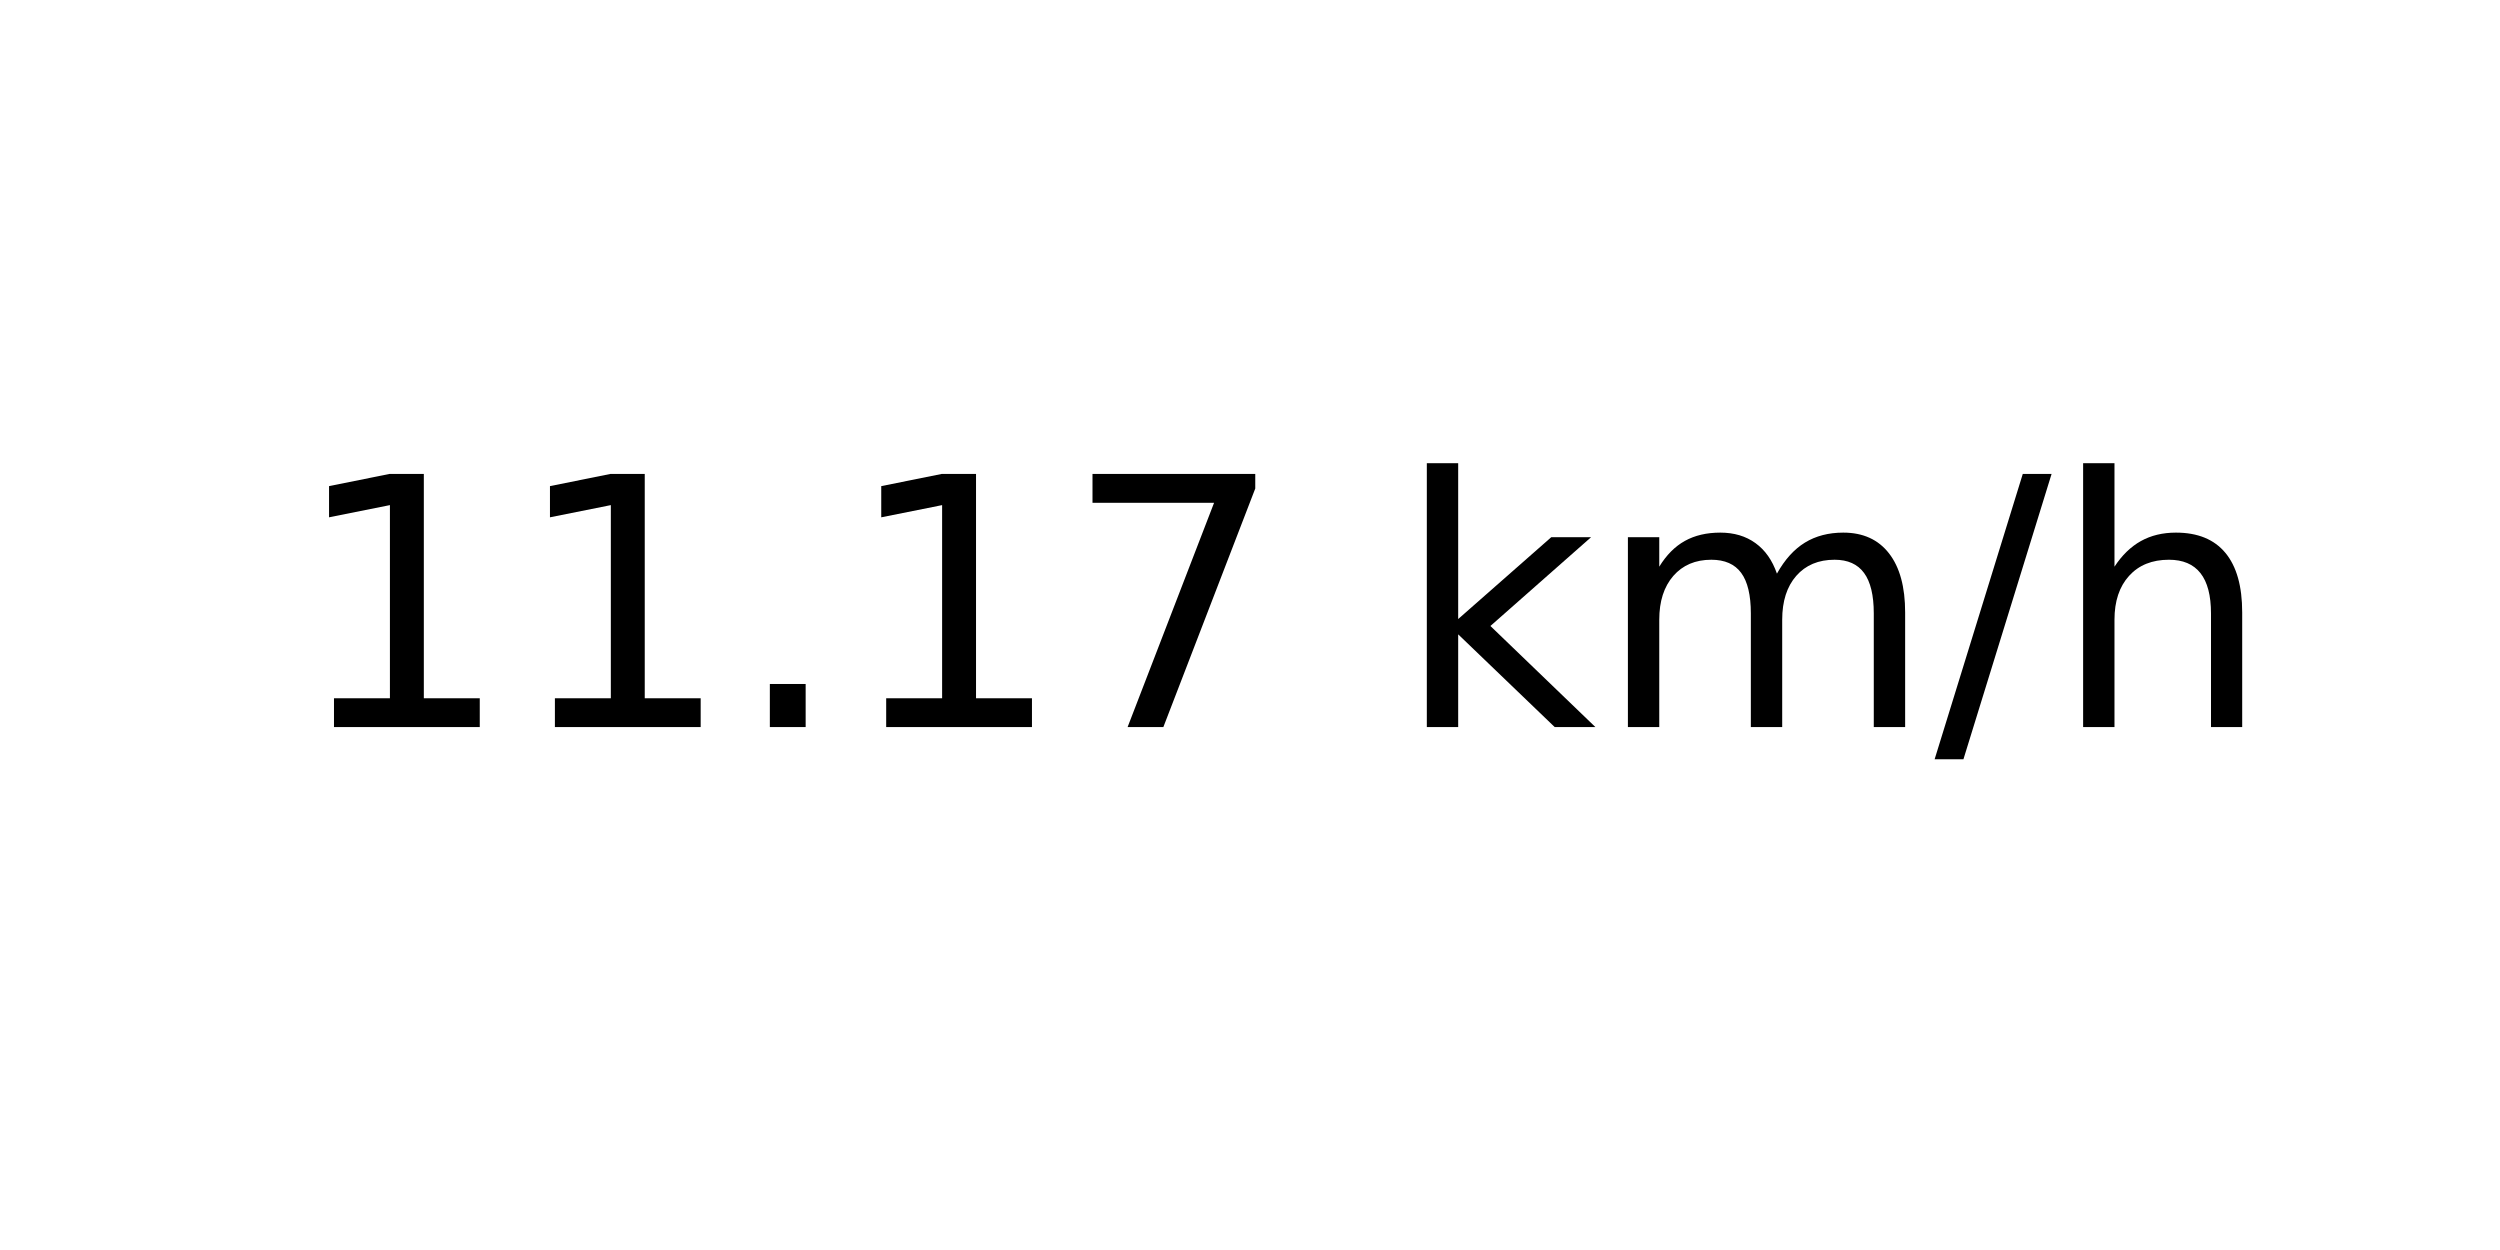
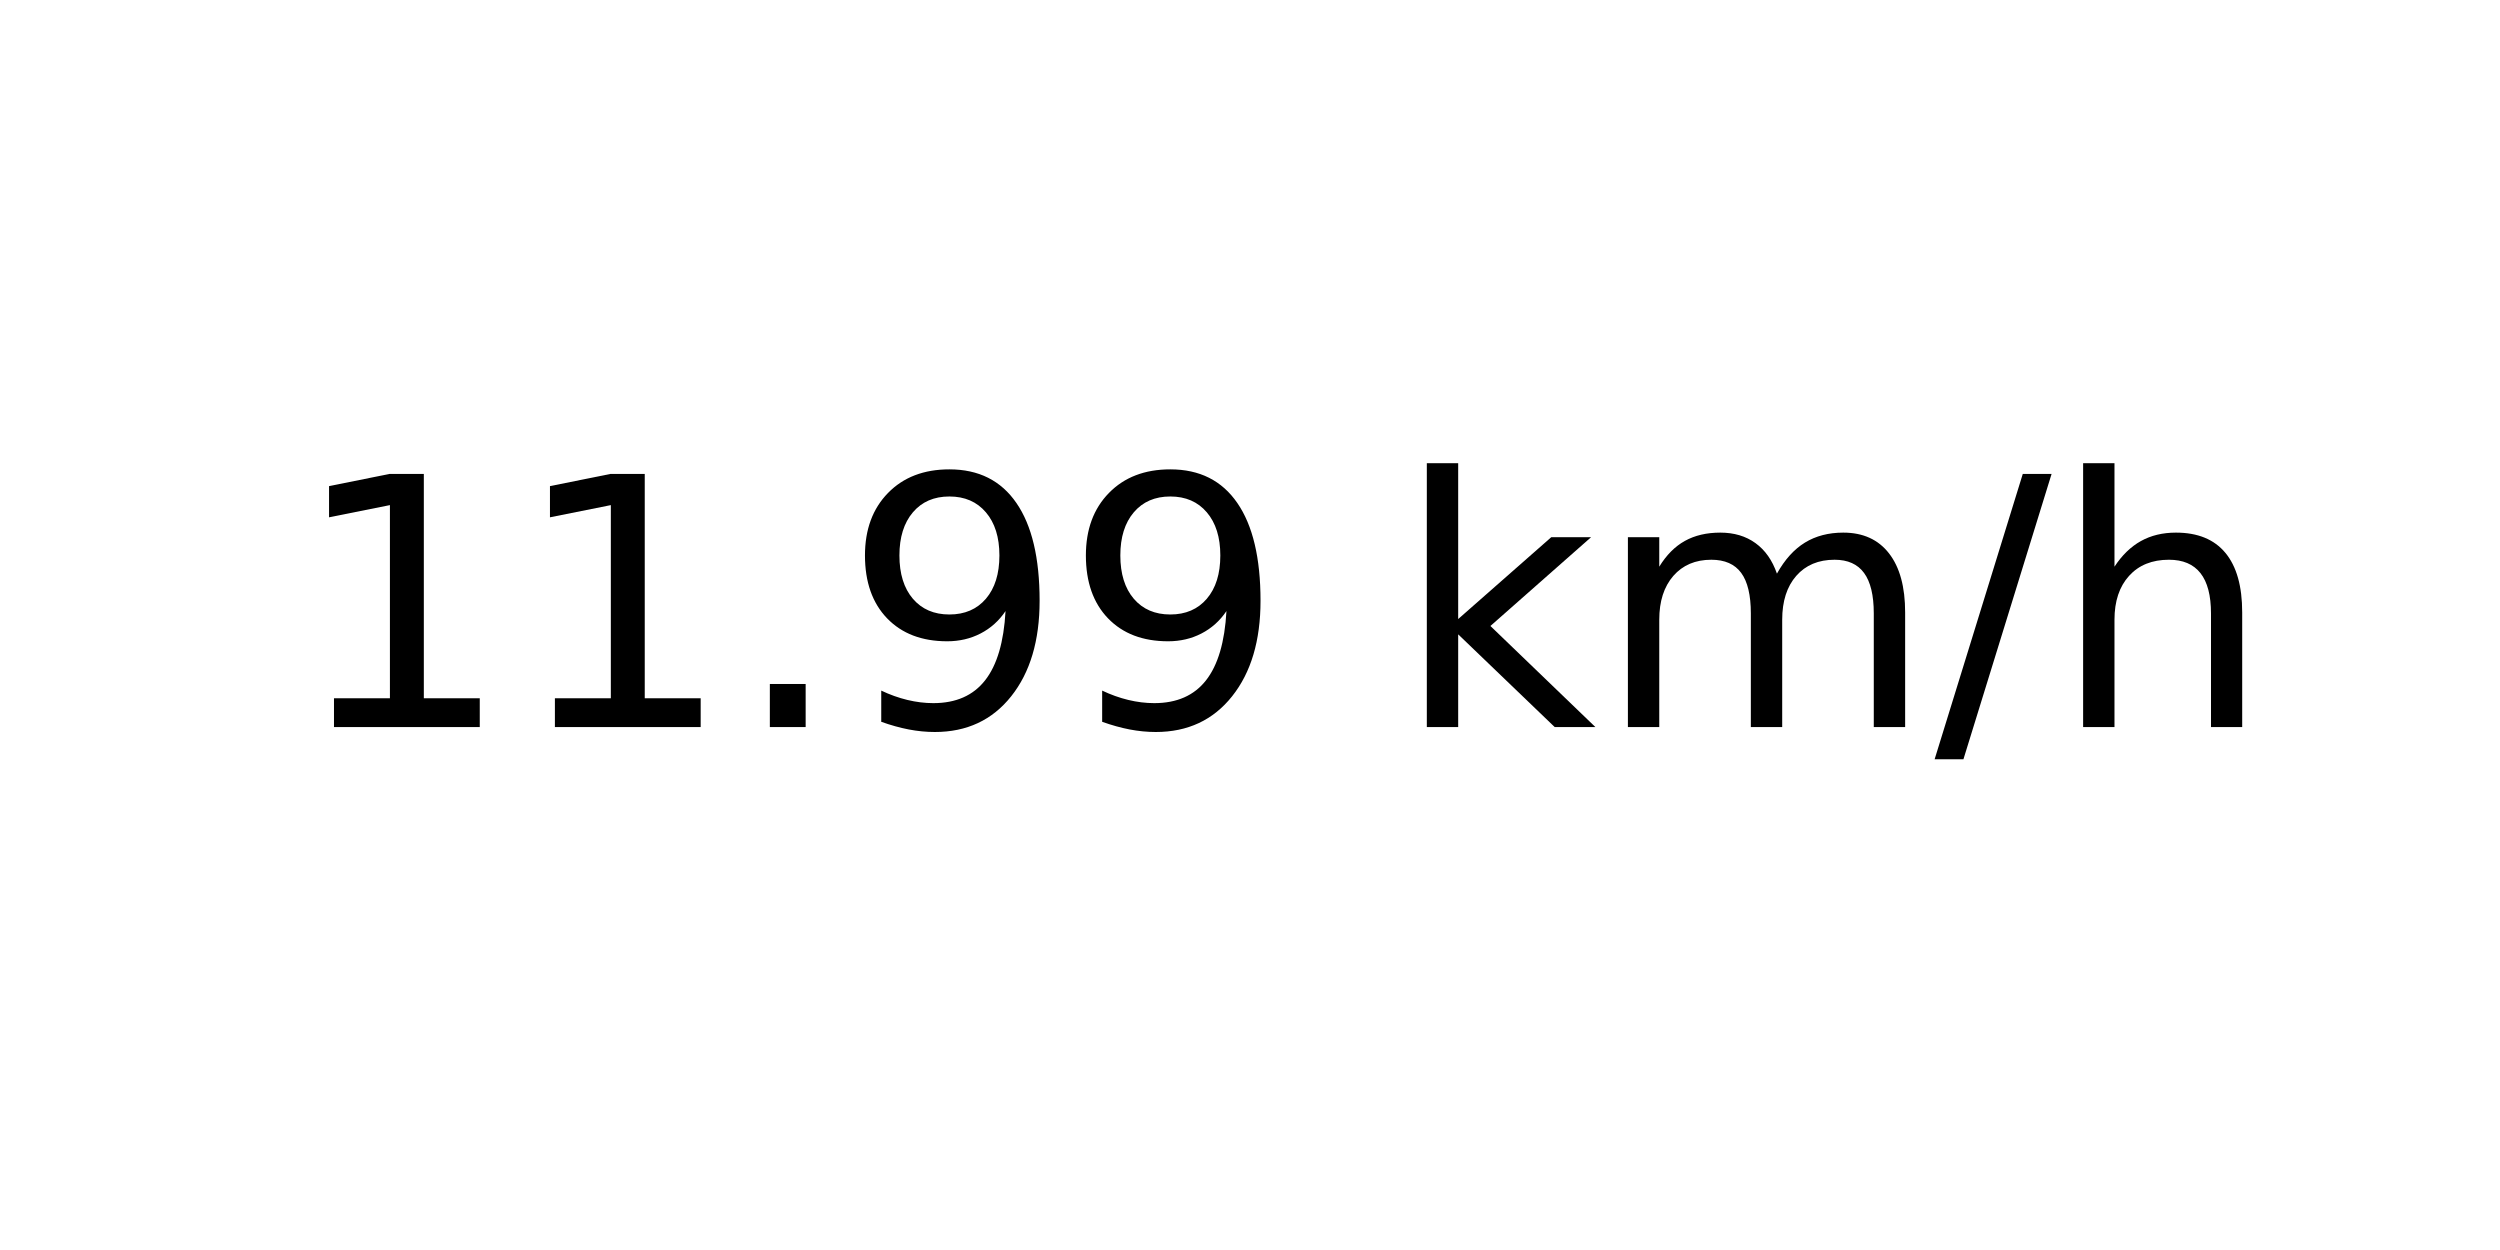
<svg xmlns="http://www.w3.org/2000/svg" xmlns:xlink="http://www.w3.org/1999/xlink" width="72pt" height="36pt" viewBox="0 0 72 36" version="1.1">
  <defs>
    <style type="text/css">*{stroke-linejoin: round; stroke-linecap: butt}</style>
  </defs>
  <g id="figure_1">
    <g id="axes_1">
      <g id="text_1">
        <g transform="translate(8.378125 20.93937) scale(0.1 -0.1)">
          <defs>
            <path id="DejaVuSans-31" d="M 794 531  L 1825 531  L 1825 4091  L 703 3866  L 703 4441  L 1819 4666  L 2450 4666  L 2450 531  L 3481 531  L 3481 0  L 794 0  L 794 531  z " transform="scale(0.015625)" />
            <path id="DejaVuSans-2e" d="M 684 794  L 1344 794  L 1344 0  L 684 0  L 684 794  z " transform="scale(0.015625)" />
-             <path id="DejaVuSans-37" d="M 525 4666  L 3525 4666  L 3525 4397  L 1831 0  L 1172 0  L 2766 4134  L 525 4134  L 525 4666  z " transform="scale(0.015625)" />
+             <path id="DejaVuSans-39" d="M 703 97  L 703 672  Q 941 559 1184 500  Q 1428 441 1663 441  Q 2288 441 2617 861  Q 2947 1281 2994 2138  Q 2813 1869 2534 1725  Q 2256 1581 1919 1581  Q 1219 1581 811 2004  Q 403 2428 403 3163  Q 403 3881 828 4315  Q 1253 4750 1959 4750  Q 2769 4750 3195 4129  Q 3622 3509 3622 2328  Q 3622 1225 3098 567  Q 2575 -91 1691 -91  Q 1453 -91 1209 -44  Q 966 3 703 97  z M 1959 2075  Q 2384 2075 2632 2365  Q 2881 2656 2881 3163  Q 2881 3666 2632 3958  Q 2384 4250 1959 4250  Q 1534 4250 1286 3958  Q 1038 3666 1038 3163  Q 1038 2656 1286 2365  Q 1534 2075 1959 2075  z " transform="scale(0.015625)" />
            <path id="DejaVuSans-20" transform="scale(0.015625)" />
            <path id="DejaVuSans-6b" d="M 581 4863  L 1159 4863  L 1159 1991  L 2875 3500  L 3609 3500  L 1753 1863  L 3688 0  L 2938 0  L 1159 1709  L 1159 0  L 581 0  L 581 4863  z " transform="scale(0.015625)" />
            <path id="DejaVuSans-6d" d="M 3328 2828  Q 3544 3216 3844 3400  Q 4144 3584 4550 3584  Q 5097 3584 5394 3201  Q 5691 2819 5691 2113  L 5691 0  L 5113 0  L 5113 2094  Q 5113 2597 4934 2840  Q 4756 3084 4391 3084  Q 3944 3084 3684 2787  Q 3425 2491 3425 1978  L 3425 0  L 2847 0  L 2847 2094  Q 2847 2600 2669 2842  Q 2491 3084 2119 3084  Q 1678 3084 1418 2786  Q 1159 2488 1159 1978  L 1159 0  L 581 0  L 581 3500  L 1159 3500  L 1159 2956  Q 1356 3278 1631 3431  Q 1906 3584 2284 3584  Q 2666 3584 2933 3390  Q 3200 3197 3328 2828  z " transform="scale(0.015625)" />
            <path id="DejaVuSans-2f" d="M 1625 4666  L 2156 4666  L 531 -594  L 0 -594  L 1625 4666  z " transform="scale(0.015625)" />
            <path id="DejaVuSans-68" d="M 3513 2113  L 3513 0  L 2938 0  L 2938 2094  Q 2938 2591 2744 2837  Q 2550 3084 2163 3084  Q 1697 3084 1428 2787  Q 1159 2491 1159 1978  L 1159 0  L 581 0  L 581 4863  L 1159 4863  L 1159 2956  Q 1366 3272 1645 3428  Q 1925 3584 2291 3584  Q 2894 3584 3203 3211  Q 3513 2838 3513 2113  z " transform="scale(0.015625)" />
          </defs>
          <use xlink:href="#DejaVuSans-31" />
          <use xlink:href="#DejaVuSans-31" x="63.623" />
          <use xlink:href="#DejaVuSans-2e" x="127.246" />
-           <use xlink:href="#DejaVuSans-31" x="159.033" />
-           <use xlink:href="#DejaVuSans-37" x="222.656" />
+           <use xlink:href="#DejaVuSans-39" x="159.033" />
+           <use xlink:href="#DejaVuSans-39" x="222.656" />
          <use xlink:href="#DejaVuSans-20" x="286.279" />
          <use xlink:href="#DejaVuSans-6b" x="318.066" />
          <use xlink:href="#DejaVuSans-6d" x="375.977" />
          <use xlink:href="#DejaVuSans-2f" x="473.389" />
          <use xlink:href="#DejaVuSans-68" x="507.08" />
        </g>
      </g>
    </g>
  </g>
</svg>
